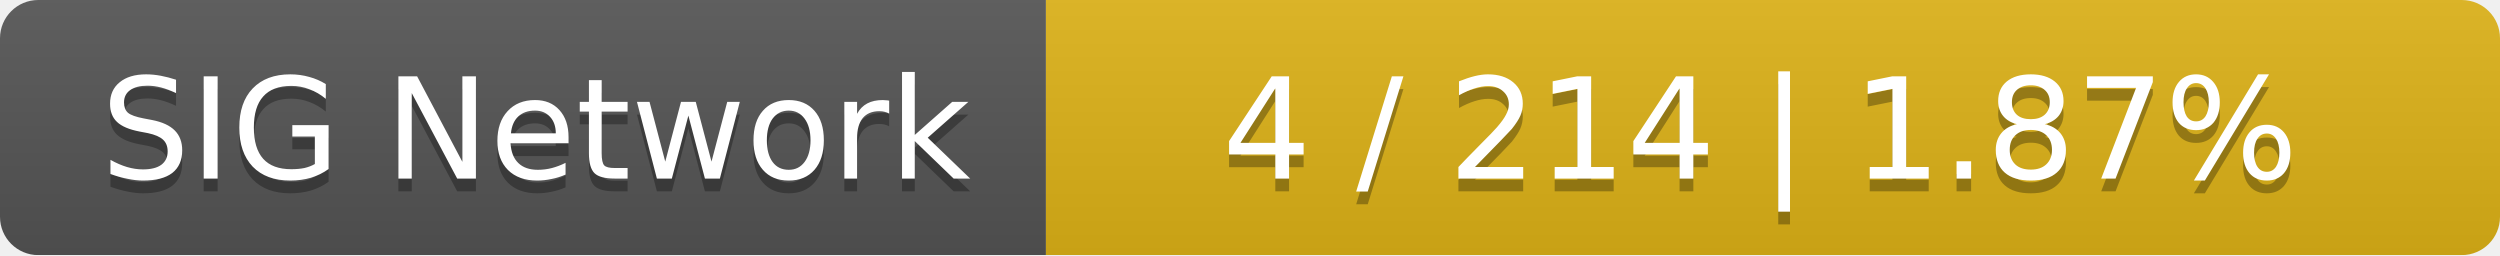
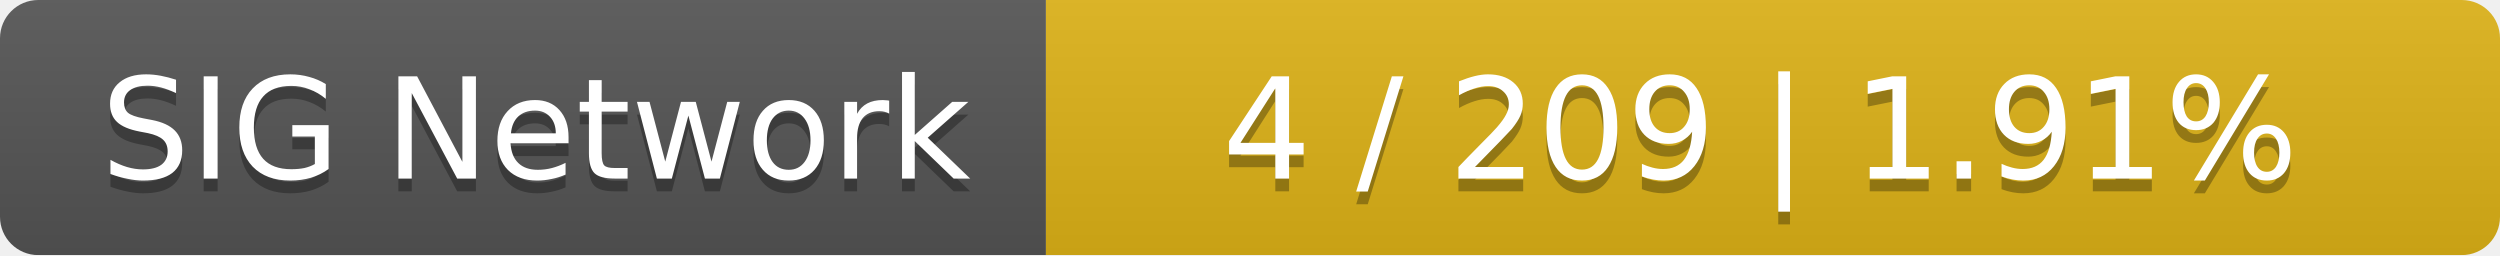
<svg xmlns="http://www.w3.org/2000/svg" width="196" height="20">
  <linearGradient id="smooth" x2="0" y2="100%">
    <stop offset="0" stop-color="#bbb" stop-opacity=".1" />
    <stop offset="1" stop-opacity=".1" />
  </linearGradient>
  <mask id="round">
    <rect width="196" height="20" rx="3" fill="#fff" />
  </mask>
  <g mask="url(#round)">
    <rect width="82" height="20" fill="#555" />
    <rect x="82" width="114" height="20" fill="#dfb317" />
    <rect width="196" height="20" fill="url(#smooth)" />
  </g>
  <g fill="#fff" text-anchor="middle" font-family="DejaVu Sans,Verdana,Geneva,sans-serif" font-size="11">
    <text x="42" y="15" fill="#010101" fill-opacity=".3">SIG Network</text>
    <text x="42" y="14">SIG Network</text>
-     <text x="138" y="15" fill="#010101" fill-opacity=".3">4 / 214    |    1.87%</text>
-     <text x="138" y="14">4 / 214    |    1.87%</text>
+     <text x="138" y="15" fill="#010101" fill-opacity=".3">4 / 209    |    1.91%</text>
+     <text x="138" y="14">4 / 209    |    1.91%</text>
  </g>
</svg>
